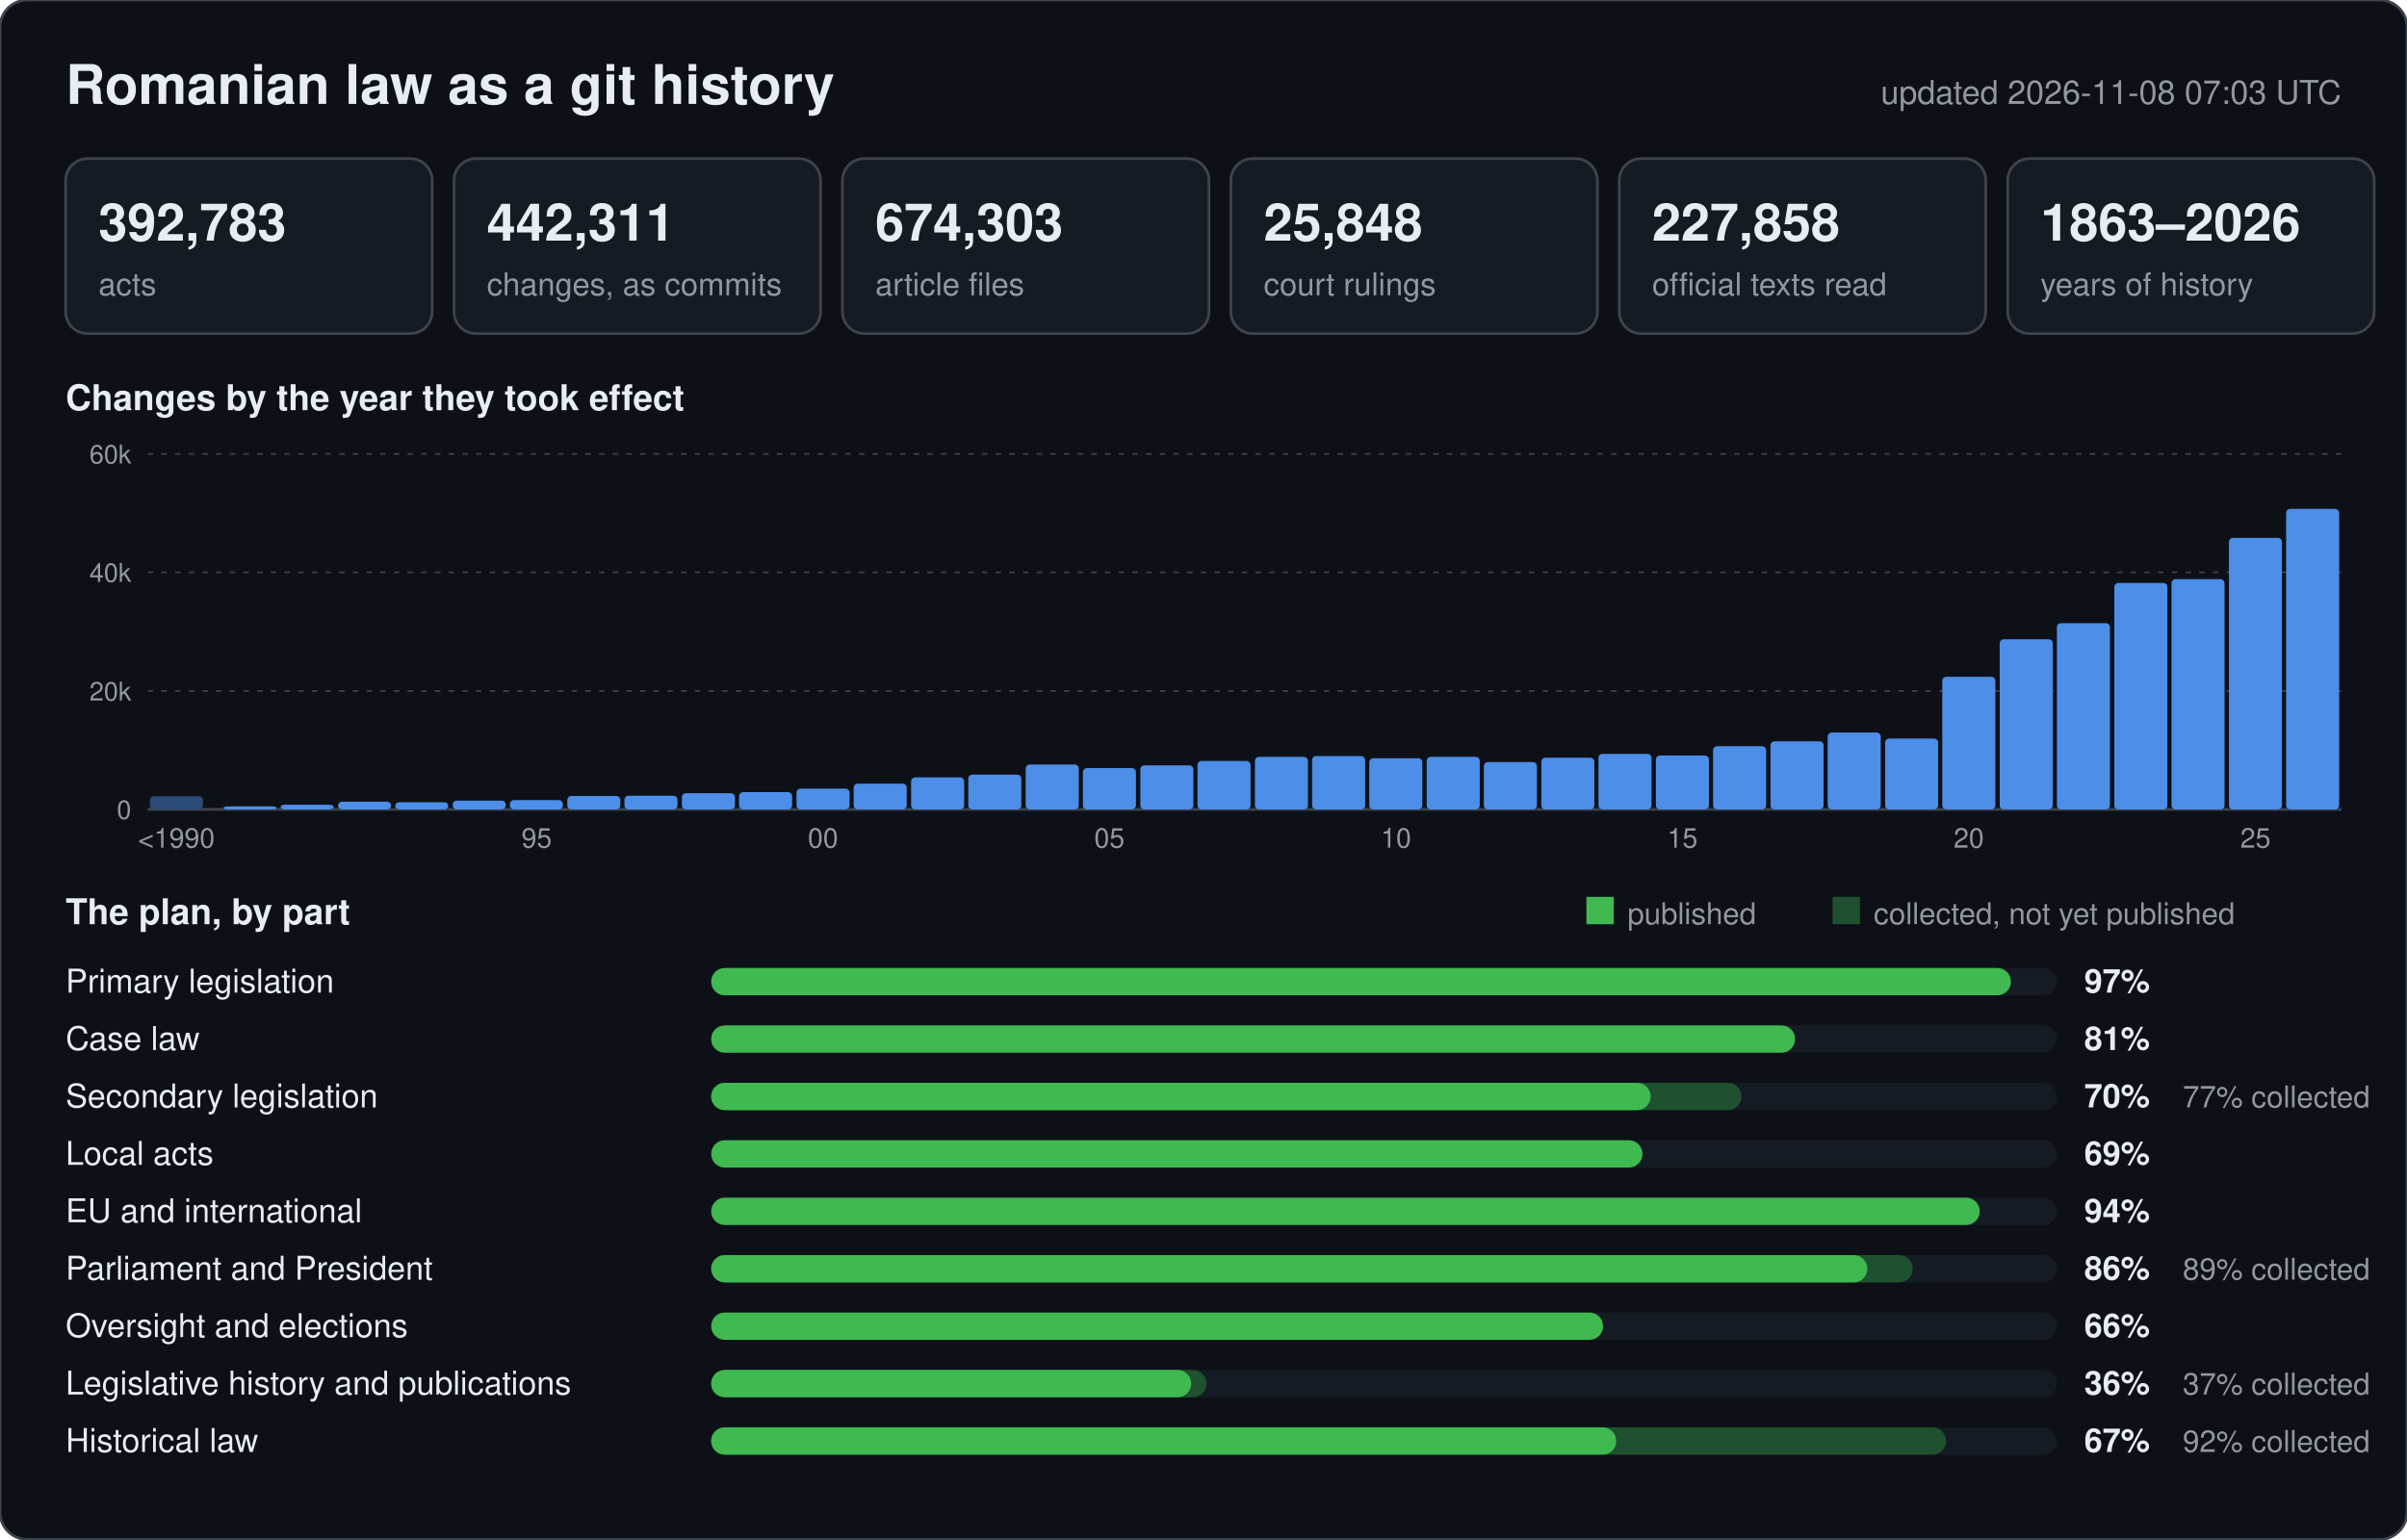
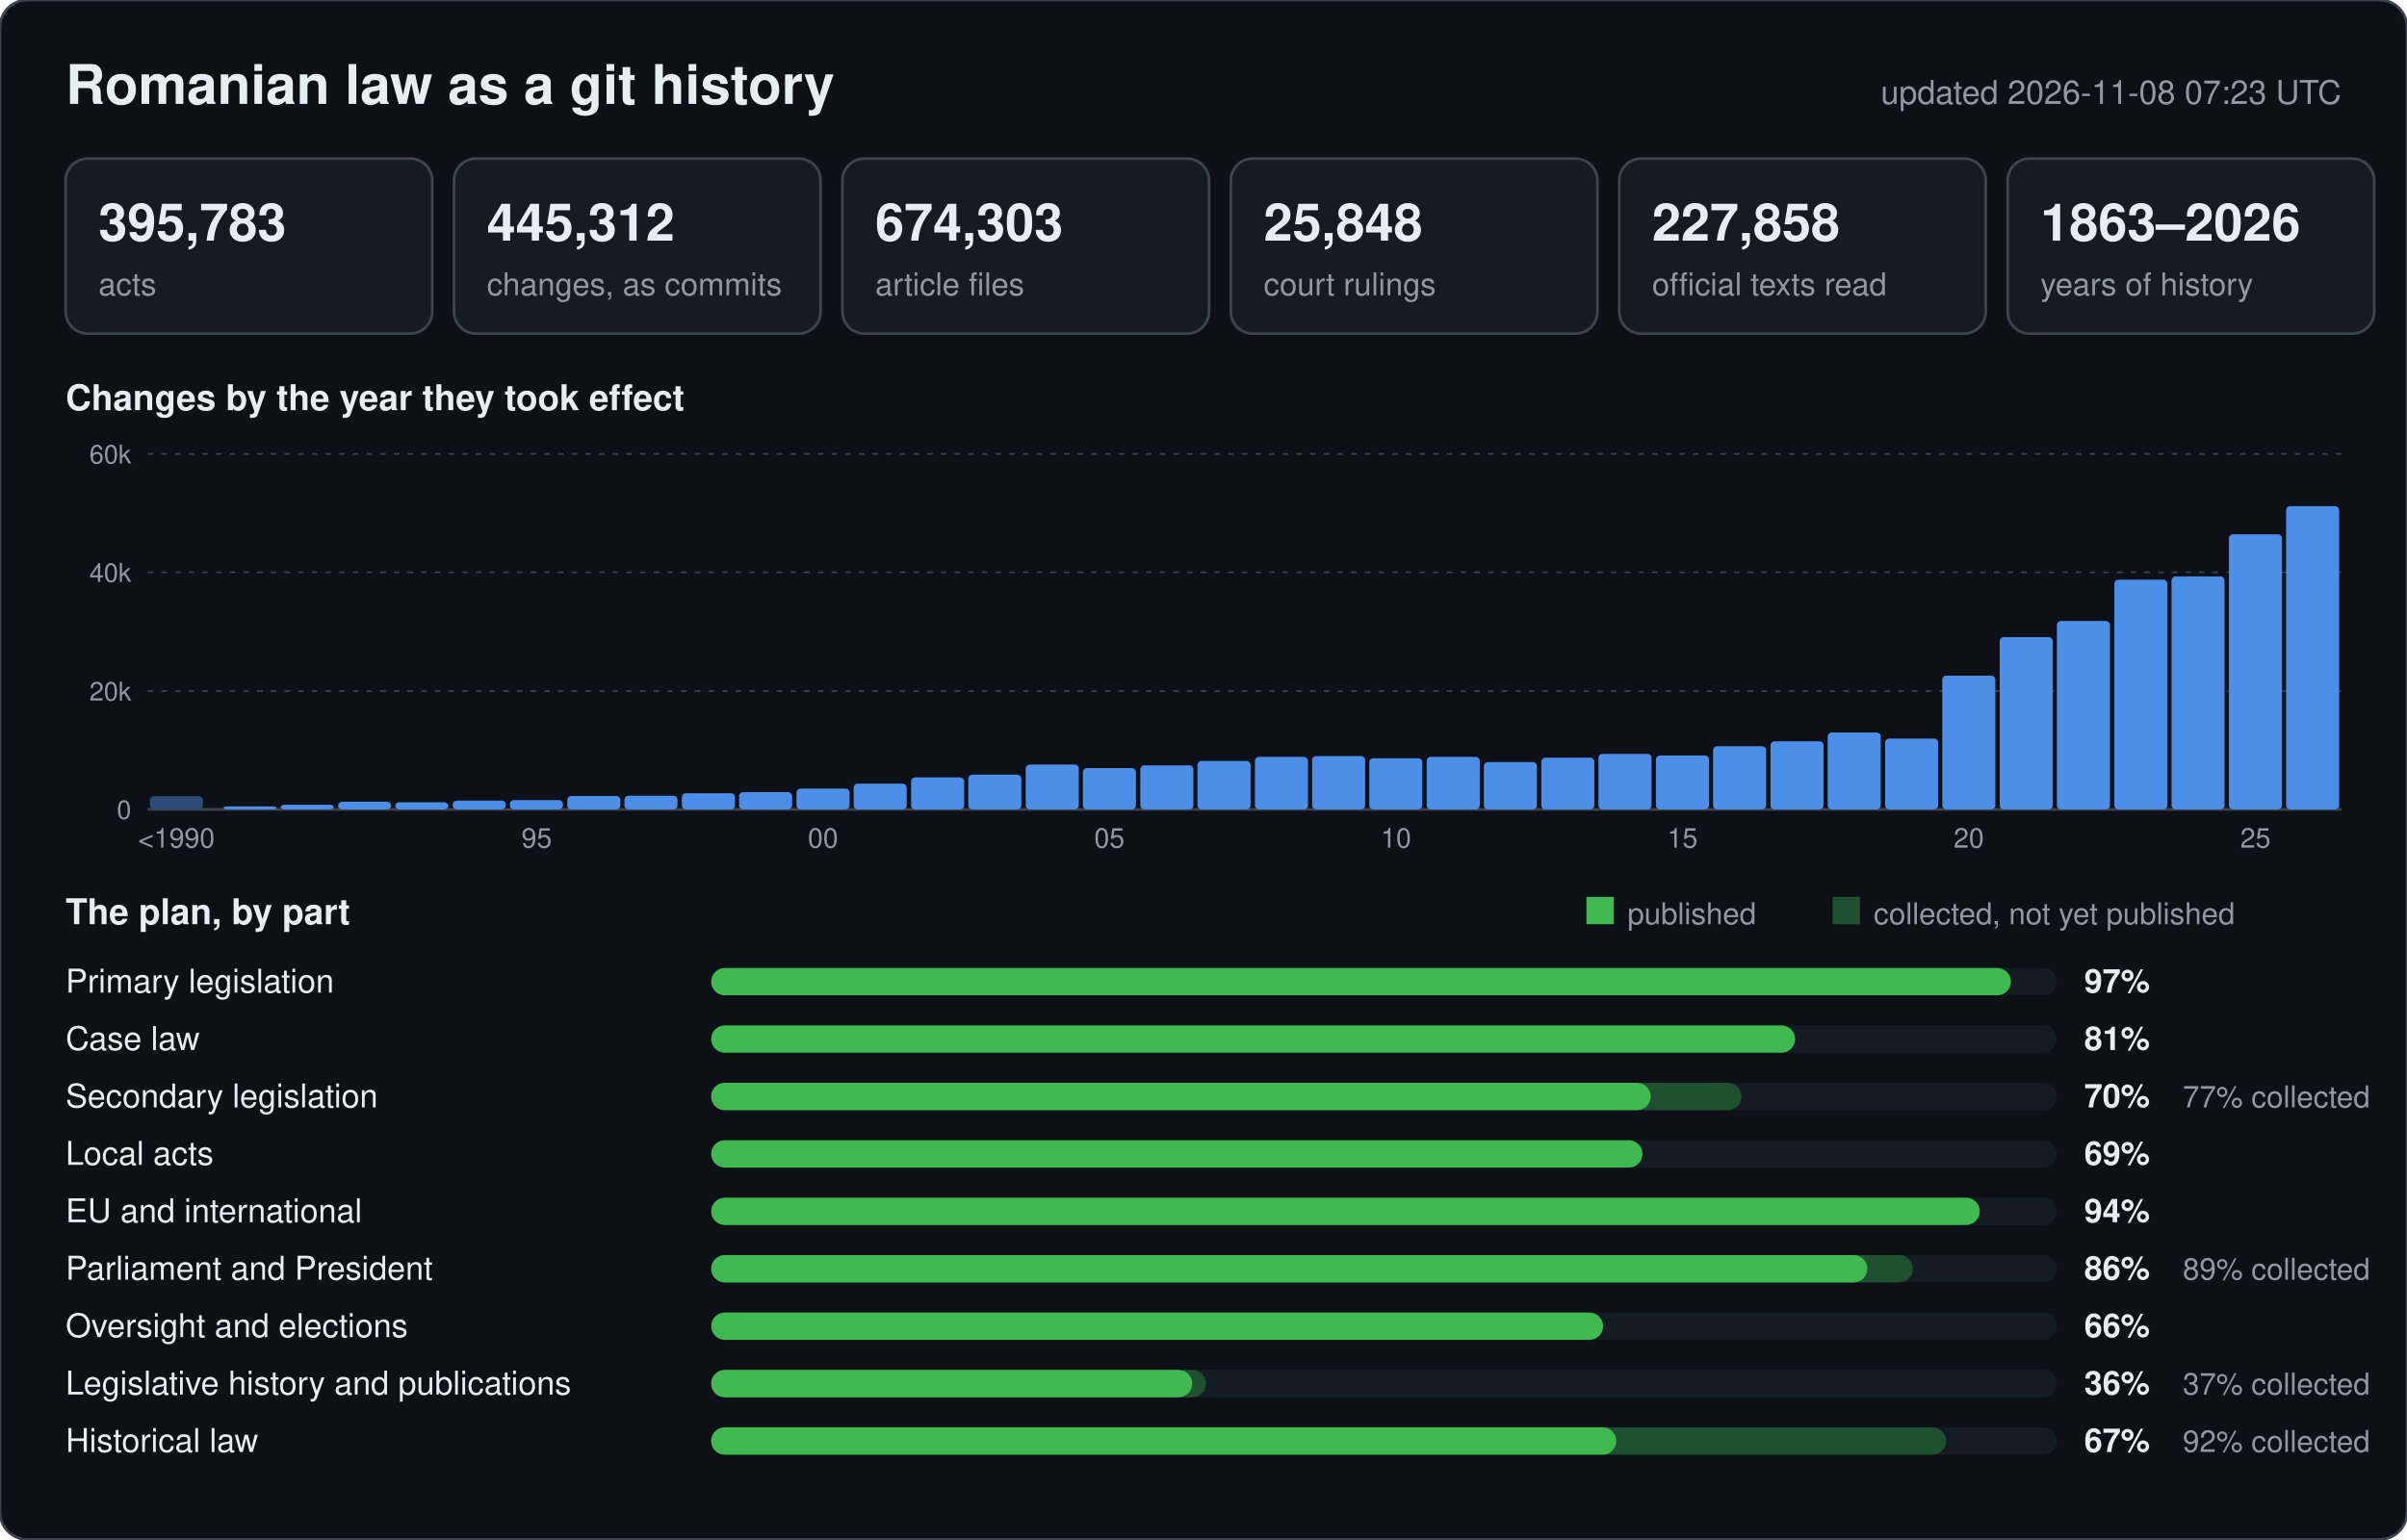
<svg xmlns="http://www.w3.org/2000/svg" width="880" height="563" viewBox="0 0 880 563" font-family="-apple-system,BlinkMacSystemFont,Segoe UI,Helvetica,Arial,sans-serif">
  <rect width="880" height="563" rx="10" fill="#0d1117" stroke="#3d444d" />
  <text x="24" y="38" font-size="20" font-weight="600" fill="#e6edf3">Romanian law as a git history</text>
-   <text x="856" y="38" font-size="12" text-anchor="end" fill="#9198a1">updated 2026-11-08 07:03 UTC</text>
+   <text x="856" y="38" font-size="12" text-anchor="end" fill="#9198a1">updated 2026-11-08 07:23 UTC</text>
  <rect x="24" y="58" width="134" height="64" rx="8" fill="#151b23" stroke="#3d444d" />
-   <text x="36" y="88" font-size="19" font-weight="600" fill="#e6edf3">392,783</text>
+   <text x="36" y="88" font-size="19" font-weight="600" fill="#e6edf3">395,783</text>
  <text x="36" y="108" font-size="11.5" fill="#9198a1">acts</text>
  <rect x="166" y="58" width="134" height="64" rx="8" fill="#151b23" stroke="#3d444d" />
-   <text x="178" y="88" font-size="19" font-weight="600" fill="#e6edf3">442,311</text>
+   <text x="178" y="88" font-size="19" font-weight="600" fill="#e6edf3">445,312</text>
  <text x="178" y="108" font-size="11.5" fill="#9198a1">changes, as commits</text>
  <rect x="308" y="58" width="134" height="64" rx="8" fill="#151b23" stroke="#3d444d" />
  <text x="320" y="88" font-size="19" font-weight="600" fill="#e6edf3">674,303</text>
  <text x="320" y="108" font-size="11.5" fill="#9198a1">article files</text>
  <rect x="450" y="58" width="134" height="64" rx="8" fill="#151b23" stroke="#3d444d" />
  <text x="462" y="88" font-size="19" font-weight="600" fill="#e6edf3">25,848</text>
  <text x="462" y="108" font-size="11.5" fill="#9198a1">court rulings</text>
  <rect x="592" y="58" width="134" height="64" rx="8" fill="#151b23" stroke="#3d444d" />
  <text x="604" y="88" font-size="19" font-weight="600" fill="#e6edf3">227,858</text>
  <text x="604" y="108" font-size="11.5" fill="#9198a1">official texts read</text>
  <rect x="734" y="58" width="134" height="64" rx="8" fill="#151b23" stroke="#3d444d" />
  <text x="746" y="88" font-size="19" font-weight="600" fill="#e6edf3">1863–2026</text>
  <text x="746" y="108" font-size="11.5" fill="#9198a1">years of history</text>
  <text x="24" y="150" font-size="13" font-weight="600" fill="#e6edf3">Changes by the year they took effect</text>
  <line x1="54" y1="296.0" x2="856" y2="296.0" stroke="#3d444d" stroke-width="1" />
  <text x="48" y="299.5" font-size="9.5" text-anchor="end" fill="#9198a1">0</text>
  <line x1="54" y1="252.7" x2="856" y2="252.7" stroke="#3d444d" stroke-width="0.6" stroke-dasharray="2 3" />
  <text x="48" y="256.2" font-size="9.5" text-anchor="end" fill="#9198a1">20k</text>
  <line x1="54" y1="209.3" x2="856" y2="209.3" stroke="#3d444d" stroke-width="0.6" stroke-dasharray="2 3" />
  <text x="48" y="212.8" font-size="9.5" text-anchor="end" fill="#9198a1">40k</text>
  <line x1="54" y1="166.0" x2="856" y2="166.0" stroke="#3d444d" stroke-width="0.6" stroke-dasharray="2 3" />
  <text x="48" y="169.5" font-size="9.5" text-anchor="end" fill="#9198a1">60k</text>
  <rect x="54.8" y="291.2" width="19.4" height="4.8" rx="1.5" fill="#2b4a75" />
  <text x="64.5" y="310" font-size="10" text-anchor="middle" fill="#9198a1">&lt;1990</text>
  <rect x="81.7" y="294.9" width="19.4" height="1.1" rx="1.5" fill="#4c8ee8" />
  <rect x="102.6" y="294.3" width="19.4" height="1.7" rx="1.5" fill="#4c8ee8" />
  <rect x="123.6" y="293.2" width="19.4" height="2.8" rx="1.5" fill="#4c8ee8" />
  <rect x="144.5" y="293.4" width="19.4" height="2.6" rx="1.5" fill="#4c8ee8" />
  <rect x="165.5" y="292.8" width="19.4" height="3.2" rx="1.5" fill="#4c8ee8" />
  <rect x="186.4" y="292.6" width="19.4" height="3.4" rx="1.5" fill="#4c8ee8" />
  <text x="196.2" y="310" font-size="10" text-anchor="middle" fill="#9198a1">95</text>
  <rect x="207.4" y="291.1" width="19.4" height="4.9" rx="1.5" fill="#4c8ee8" />
  <rect x="228.3" y="291.0" width="19.4" height="5.0" rx="1.5" fill="#4c8ee8" />
  <rect x="249.3" y="290.1" width="19.4" height="5.9" rx="1.5" fill="#4c8ee8" />
  <rect x="270.2" y="289.7" width="19.4" height="6.3" rx="1.5" fill="#4c8ee8" />
  <rect x="291.2" y="288.4" width="19.4" height="7.6" rx="1.5" fill="#4c8ee8" />
  <text x="300.9" y="310" font-size="10" text-anchor="middle" fill="#9198a1">00</text>
  <rect x="312.1" y="286.6" width="19.4" height="9.4" rx="1.5" fill="#4c8ee8" />
  <rect x="333.1" y="284.3" width="19.4" height="11.7" rx="1.5" fill="#4c8ee8" />
  <rect x="354.0" y="283.3" width="19.4" height="12.7" rx="1.5" fill="#4c8ee8" />
  <rect x="375.0" y="279.6" width="19.4" height="16.4" rx="1.5" fill="#4c8ee8" />
  <rect x="395.9" y="280.9" width="19.4" height="15.1" rx="1.5" fill="#4c8ee8" />
  <text x="405.6" y="310" font-size="10" text-anchor="middle" fill="#9198a1">05</text>
  <rect x="416.9" y="279.9" width="19.4" height="16.1" rx="1.5" fill="#4c8ee8" />
  <rect x="437.8" y="278.3" width="19.4" height="17.7" rx="1.5" fill="#4c8ee8" />
  <rect x="458.8" y="276.8" width="19.4" height="19.2" rx="1.5" fill="#4c8ee8" />
  <rect x="479.7" y="276.5" width="19.4" height="19.5" rx="1.5" fill="#4c8ee8" />
  <rect x="500.6" y="277.3" width="19.4" height="18.7" rx="1.5" fill="#4c8ee8" />
  <text x="510.4" y="310" font-size="10" text-anchor="middle" fill="#9198a1">10</text>
  <rect x="521.6" y="276.8" width="19.4" height="19.2" rx="1.5" fill="#4c8ee8" />
  <rect x="542.5" y="278.7" width="19.4" height="17.3" rx="1.5" fill="#4c8ee8" />
  <rect x="563.5" y="277.1" width="19.4" height="18.9" rx="1.5" fill="#4c8ee8" />
  <rect x="584.4" y="275.7" width="19.4" height="20.3" rx="1.5" fill="#4c8ee8" />
  <rect x="605.4" y="276.3" width="19.4" height="19.7" rx="1.5" fill="#4c8ee8" />
  <text x="615.1" y="310" font-size="10" text-anchor="middle" fill="#9198a1">15</text>
  <rect x="626.3" y="272.9" width="19.4" height="23.1" rx="1.5" fill="#4c8ee8" />
  <rect x="647.3" y="271.1" width="19.4" height="24.9" rx="1.5" fill="#4c8ee8" />
  <rect x="668.2" y="267.9" width="19.4" height="28.1" rx="1.5" fill="#4c8ee8" />
  <rect x="689.2" y="270.1" width="19.4" height="25.9" rx="1.5" fill="#4c8ee8" />
-   <rect x="710.1" y="247.5" width="19.4" height="48.5" rx="1.5" fill="#4c8ee8" />
+   <rect x="710.1" y="247.1" width="19.4" height="48.9" rx="1.5" fill="#4c8ee8" />
  <text x="719.8" y="310" font-size="10" text-anchor="middle" fill="#9198a1">20</text>
-   <rect x="731.1" y="233.8" width="19.4" height="62.2" rx="1.5" fill="#4c8ee8" />
-   <rect x="752.0" y="227.9" width="19.4" height="68.1" rx="1.5" fill="#4c8ee8" />
-   <rect x="773.0" y="213.2" width="19.4" height="82.8" rx="1.5" fill="#4c8ee8" />
-   <rect x="793.9" y="211.8" width="19.4" height="84.2" rx="1.5" fill="#4c8ee8" />
-   <rect x="814.9" y="196.7" width="19.4" height="99.3" rx="1.5" fill="#4c8ee8" />
+   <rect x="731.1" y="233.0" width="19.4" height="63.0" rx="1.5" fill="#4c8ee8" />
+   <rect x="752.0" y="227.1" width="19.4" height="68.9" rx="1.5" fill="#4c8ee8" />
+   <rect x="773.0" y="212.0" width="19.4" height="84.0" rx="1.5" fill="#4c8ee8" />
+   <rect x="793.9" y="210.8" width="19.4" height="85.2" rx="1.5" fill="#4c8ee8" />
+   <rect x="814.9" y="195.4" width="19.4" height="100.6" rx="1.5" fill="#4c8ee8" />
  <text x="824.6" y="310" font-size="10" text-anchor="middle" fill="#9198a1">25</text>
-   <rect x="835.8" y="186.1" width="19.4" height="109.9" rx="1.5" fill="#4c8ee8" />
+   <rect x="835.8" y="185.1" width="19.4" height="110.9" rx="1.5" fill="#4c8ee8" />
  <text x="24" y="338" font-size="13" font-weight="600" fill="#e6edf3">The plan, by part</text>
  <rect x="580" y="328" width="10" height="10" fill="#3fb950" />
  <text x="595" y="338" font-size="11" fill="#9198a1">published</text>
  <rect x="670" y="328" width="10" height="10" fill="#1f5130" />
  <text x="685" y="338" font-size="11" fill="#9198a1">collected, not yet published</text>
  <text x="24" y="363" font-size="12" fill="#e6edf3">Primary legislation</text>
  <rect x="260" y="354" width="492" height="10" rx="5" fill="#151b23" />
  <rect x="260" y="354" width="475.2" height="10" rx="5" fill="#3fb950" />
  <text x="762" y="363" font-size="12" font-weight="600" fill="#e6edf3">97%</text>
  <text x="24" y="384" font-size="12" fill="#e6edf3">Case law</text>
  <rect x="260" y="375" width="492" height="10" rx="5" fill="#151b23" />
  <rect x="260" y="375" width="396.3" height="10" rx="5" fill="#3fb950" />
  <text x="762" y="384" font-size="12" font-weight="600" fill="#e6edf3">81%</text>
  <text x="24" y="405" font-size="12" fill="#e6edf3">Secondary legislation</text>
  <rect x="260" y="396" width="492" height="10" rx="5" fill="#151b23" />
  <rect x="260" y="396" width="376.7" height="10" rx="5" fill="#1f5130" />
  <rect x="260" y="396" width="343.5" height="10" rx="5" fill="#3fb950" />
  <text x="762" y="405" font-size="12" font-weight="600" fill="#e6edf3">70%</text>
  <text x="798" y="405" font-size="11" fill="#9198a1">77% collected</text>
  <text x="24" y="426" font-size="12" fill="#e6edf3">Local acts</text>
  <rect x="260" y="417" width="492" height="10" rx="5" fill="#151b23" />
  <rect x="260" y="417" width="340.5" height="10" rx="5" fill="#3fb950" />
  <text x="762" y="426" font-size="12" font-weight="600" fill="#e6edf3">69%</text>
  <text x="24" y="447" font-size="12" fill="#e6edf3">EU and international</text>
  <rect x="260" y="438" width="492" height="10" rx="5" fill="#151b23" />
  <rect x="260" y="438" width="463.8" height="10" rx="5" fill="#3fb950" />
  <text x="762" y="447" font-size="12" font-weight="600" fill="#e6edf3">94%</text>
  <text x="24" y="468" font-size="12" fill="#e6edf3">Parliament and President</text>
  <rect x="260" y="459" width="492" height="10" rx="5" fill="#151b23" />
  <rect x="260" y="459" width="439.3" height="10" rx="5" fill="#1f5130" />
  <rect x="260" y="459" width="422.7" height="10" rx="5" fill="#3fb950" />
  <text x="762" y="468" font-size="12" font-weight="600" fill="#e6edf3">86%</text>
  <text x="798" y="468" font-size="11" fill="#9198a1">89% collected</text>
  <text x="24" y="489" font-size="12" fill="#e6edf3">Oversight and elections</text>
  <rect x="260" y="480" width="492" height="10" rx="5" fill="#151b23" />
  <rect x="260" y="480" width="326.1" height="10" rx="5" fill="#3fb950" />
  <text x="762" y="489" font-size="12" font-weight="600" fill="#e6edf3">66%</text>
  <text x="24" y="510" font-size="12" fill="#e6edf3">Legislative history and publications</text>
  <rect x="260" y="501" width="492" height="10" rx="5" fill="#151b23" />
-   <rect x="260" y="501" width="181.1" height="10" rx="5" fill="#1f5130" />
-   <rect x="260" y="501" width="175.5" height="10" rx="5" fill="#3fb950" />
+   <rect x="260" y="501" width="180.9" height="10" rx="5" fill="#1f5130" />
+   <rect x="260" y="501" width="175.9" height="10" rx="5" fill="#3fb950" />
  <text x="762" y="510" font-size="12" font-weight="600" fill="#e6edf3">36%</text>
  <text x="798" y="510" font-size="11" fill="#9198a1">37% collected</text>
  <text x="24" y="531" font-size="12" fill="#e6edf3">Historical law</text>
  <rect x="260" y="522" width="492" height="10" rx="5" fill="#151b23" />
  <rect x="260" y="522" width="451.5" height="10" rx="5" fill="#1f5130" />
  <rect x="260" y="522" width="330.9" height="10" rx="5" fill="#3fb950" />
  <text x="762" y="531" font-size="12" font-weight="600" fill="#e6edf3">67%</text>
  <text x="798" y="531" font-size="11" fill="#9198a1">92% collected</text>
</svg>
